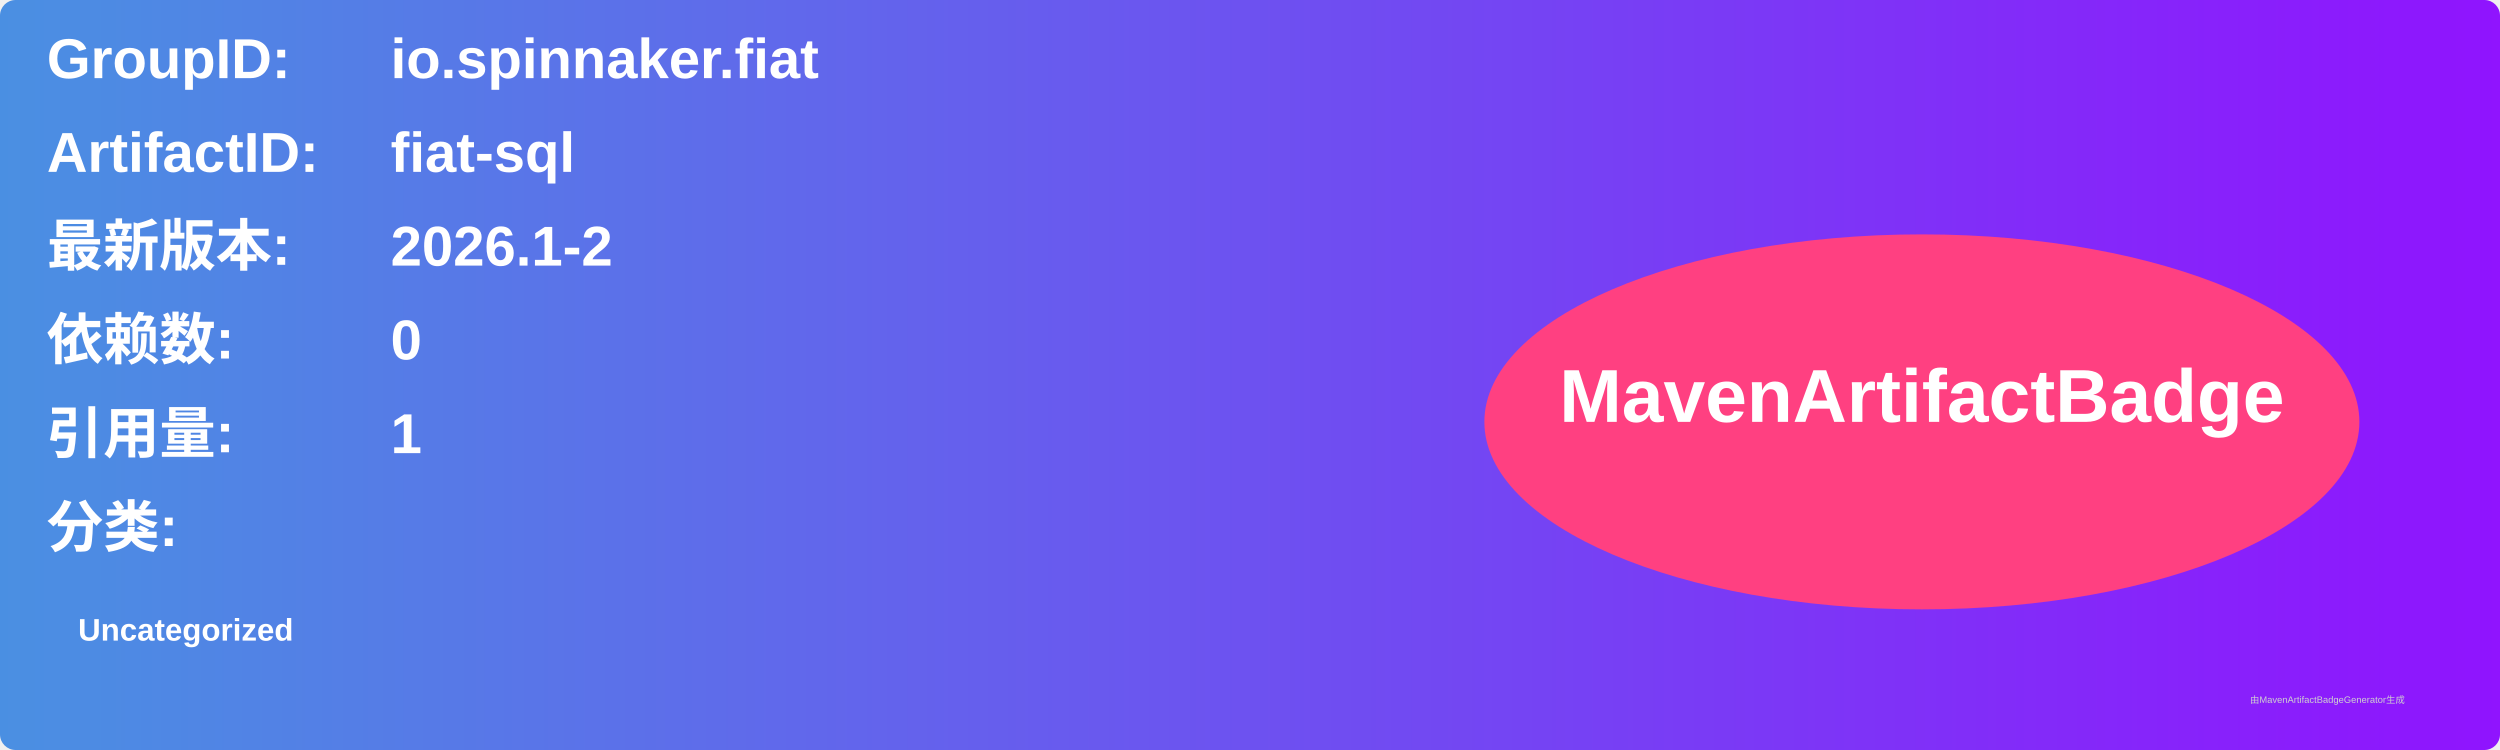
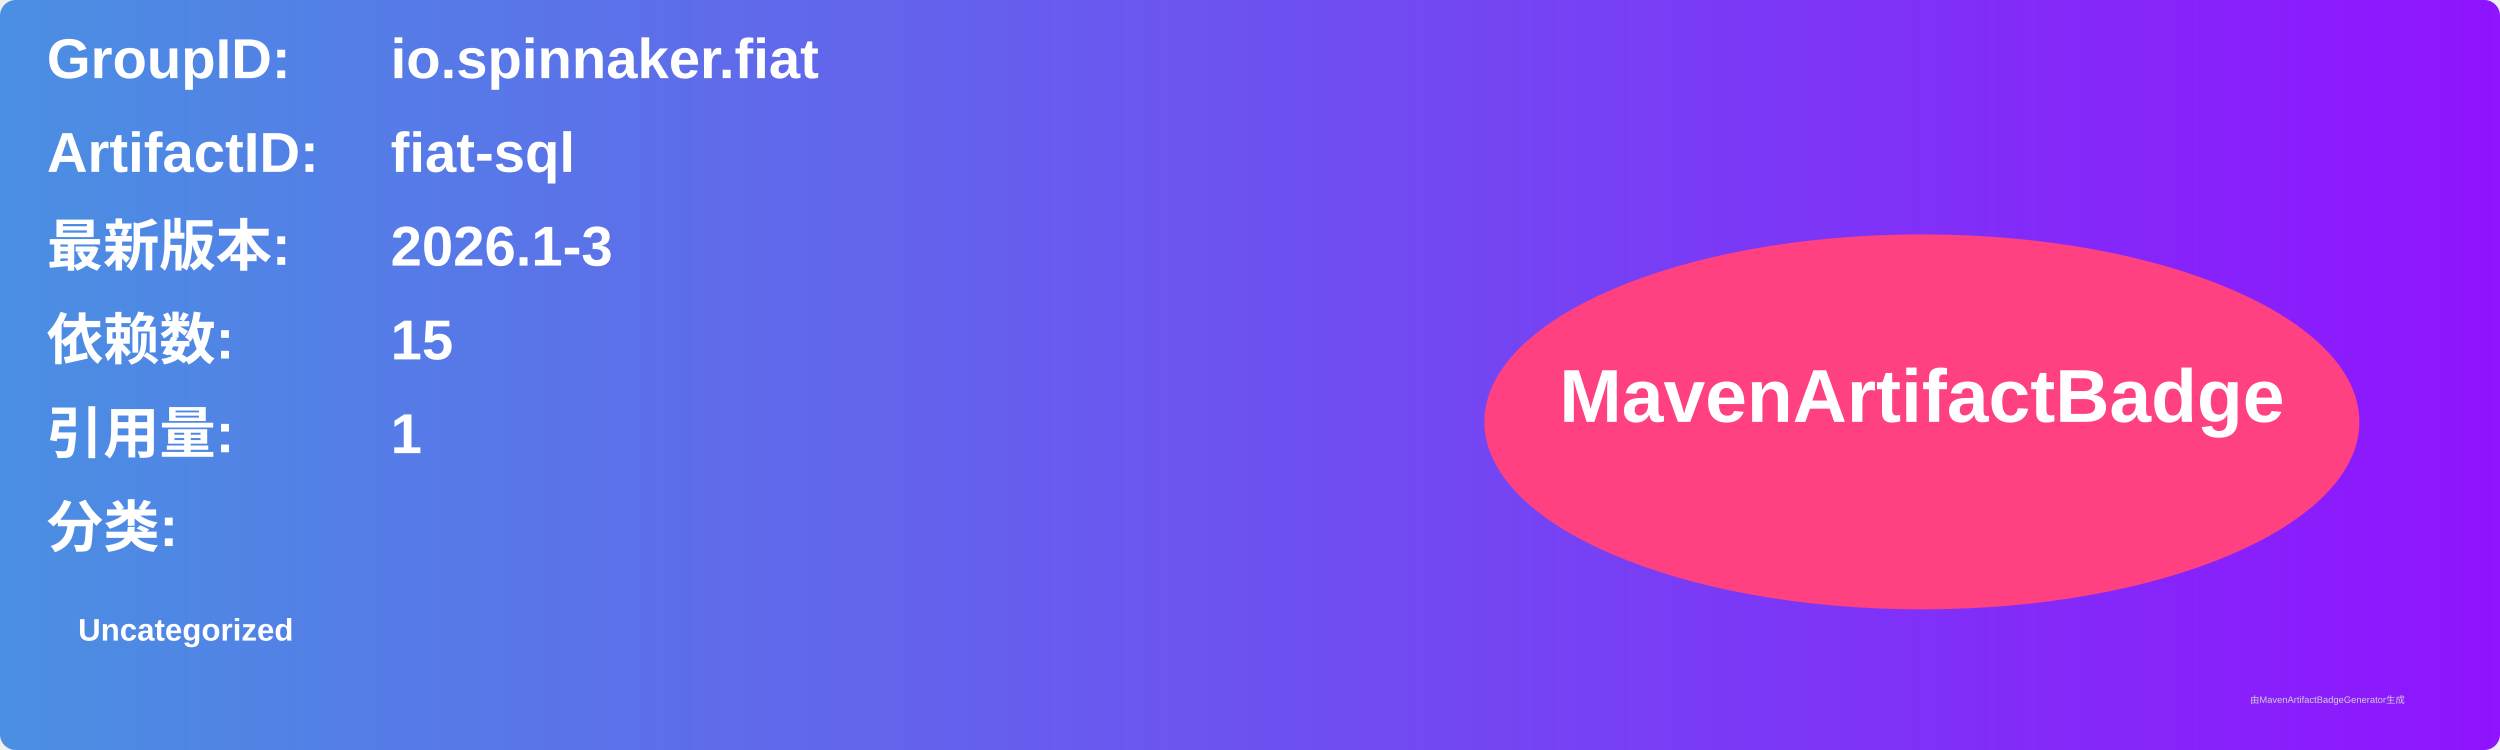
<svg xmlns="http://www.w3.org/2000/svg" width="800" height="240" viewBox="0 0 800 240">
  <linearGradient id="grad" x1="0%" y1="0%" x2="100%" y2="0%">
    <stop offset="0%" stop-color="#4a90e2" />
    <stop offset="100%" stop-color="#9013fe" />
  </linearGradient>
  <rect width="100%" height="100%" rx="5" ry="5" fill="url(#grad)" />
  <g transform="translate(15, 15)">
    <text x="0" y="10" font-family="Arial" font-size="18" fill="white" font-weight="bold" width="260">GroupID:</text>
    <text x="110" y="10" font-family="Arial" font-size="18" fill="white" font-weight="bold" width="460">io.spinnaker.fiat</text>
    <text x="0" y="40" font-family="Arial" font-size="18" fill="white" font-weight="bold" width="260">ArtifactID:</text>
    <text x="110" y="40" font-family="Arial" font-size="18" fill="white" font-weight="bold" width="460">fiat-sql</text>
    <text x="0" y="70" font-family="Arial" font-size="18" fill="white" font-weight="bold">最新版本:</text>
    <text x="110" y="70" font-family="Arial" font-size="18" fill="white" font-weight="bold">
-       <tspan font-weight="bold">2026.1-2</tspan>
+       <tspan font-weight="bold">2026.1-3</tspan>
    </text>
    <text x="0" y="100" font-family="Arial" font-size="18" fill="white" font-weight="bold">依赖数: </text>
    <text x="110" y="100" font-family="Arial" font-size="18" fill="white">
-       <tspan font-weight="bold">0</tspan>
+       <tspan font-weight="bold">15</tspan>
    </text>
    <text x="0" y="130" font-family="Arial" font-size="18" fill="white" font-weight="bold">引用量: </text>
    <text x="110" y="130" font-family="Arial" font-size="18" fill="white">
      <tspan font-weight="bold">1</tspan>
    </text>
    <text x="0" y="160" font-family="Arial" font-size="18" fill="white" font-weight="bold">分类:</text>
    <text x="10" y="190" font-family="Arial" font-size="10" fill="white">
      <tspan font-weight="bold">Uncategorized</tspan>
    </text>
    <ellipse cx="600" cy="120" rx="140" ry="60" fill="#ff4081" />
    <text x="600" y="120" text-anchor="middle" font-family="Arial" font-size="24" fill="white" font-weight="bold">MavenArtifactBadge</text>
  </g>
  <text x="720" y="225" font-family="Arial" font-size="3" fill="#d0d0d0">由MavenArtifactBadgeGenerator生成</text>
</svg>
